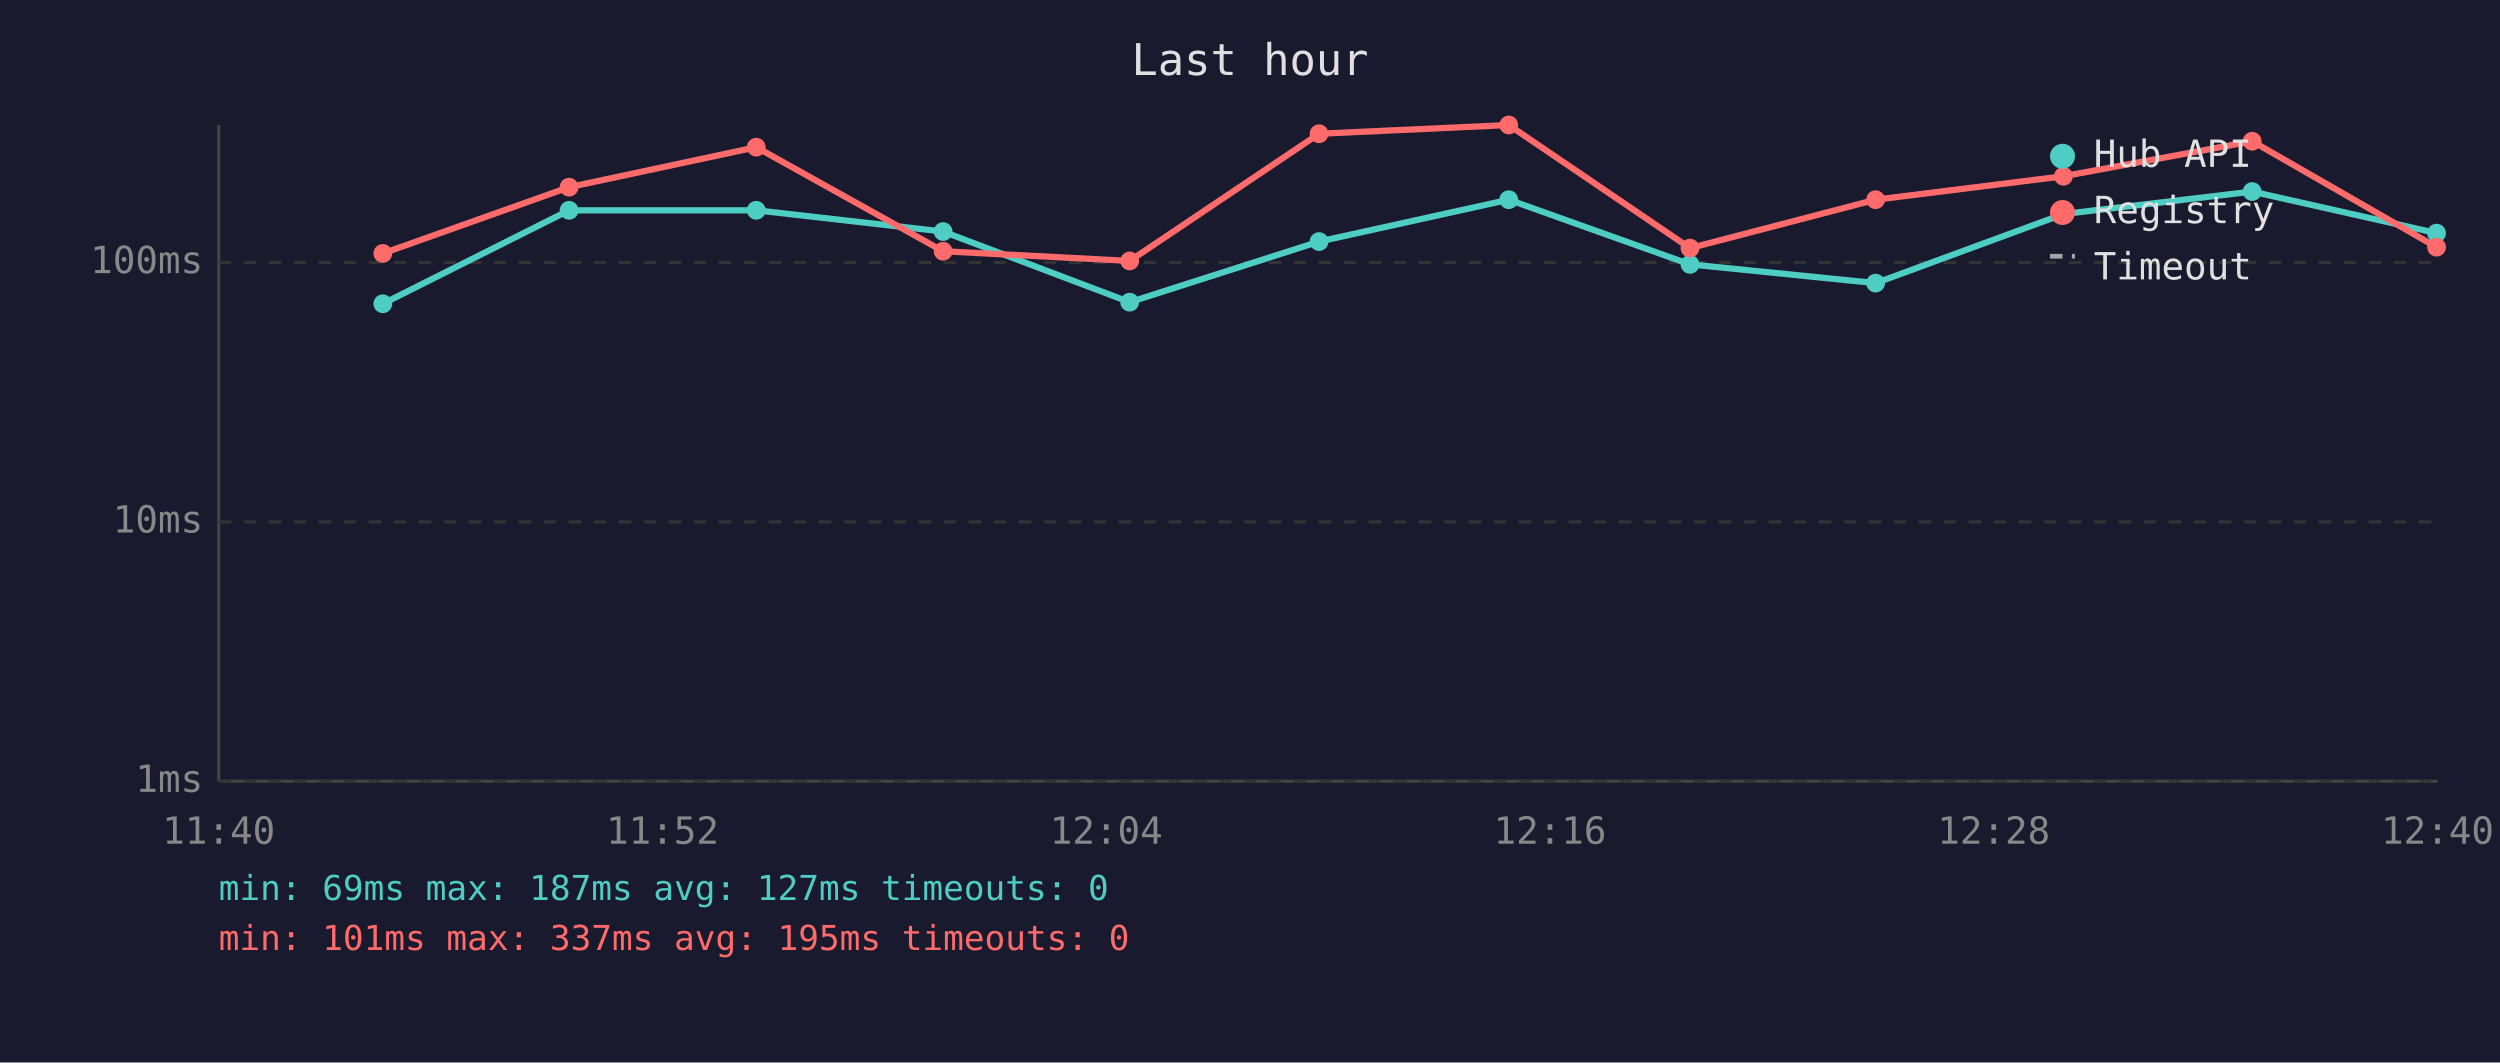
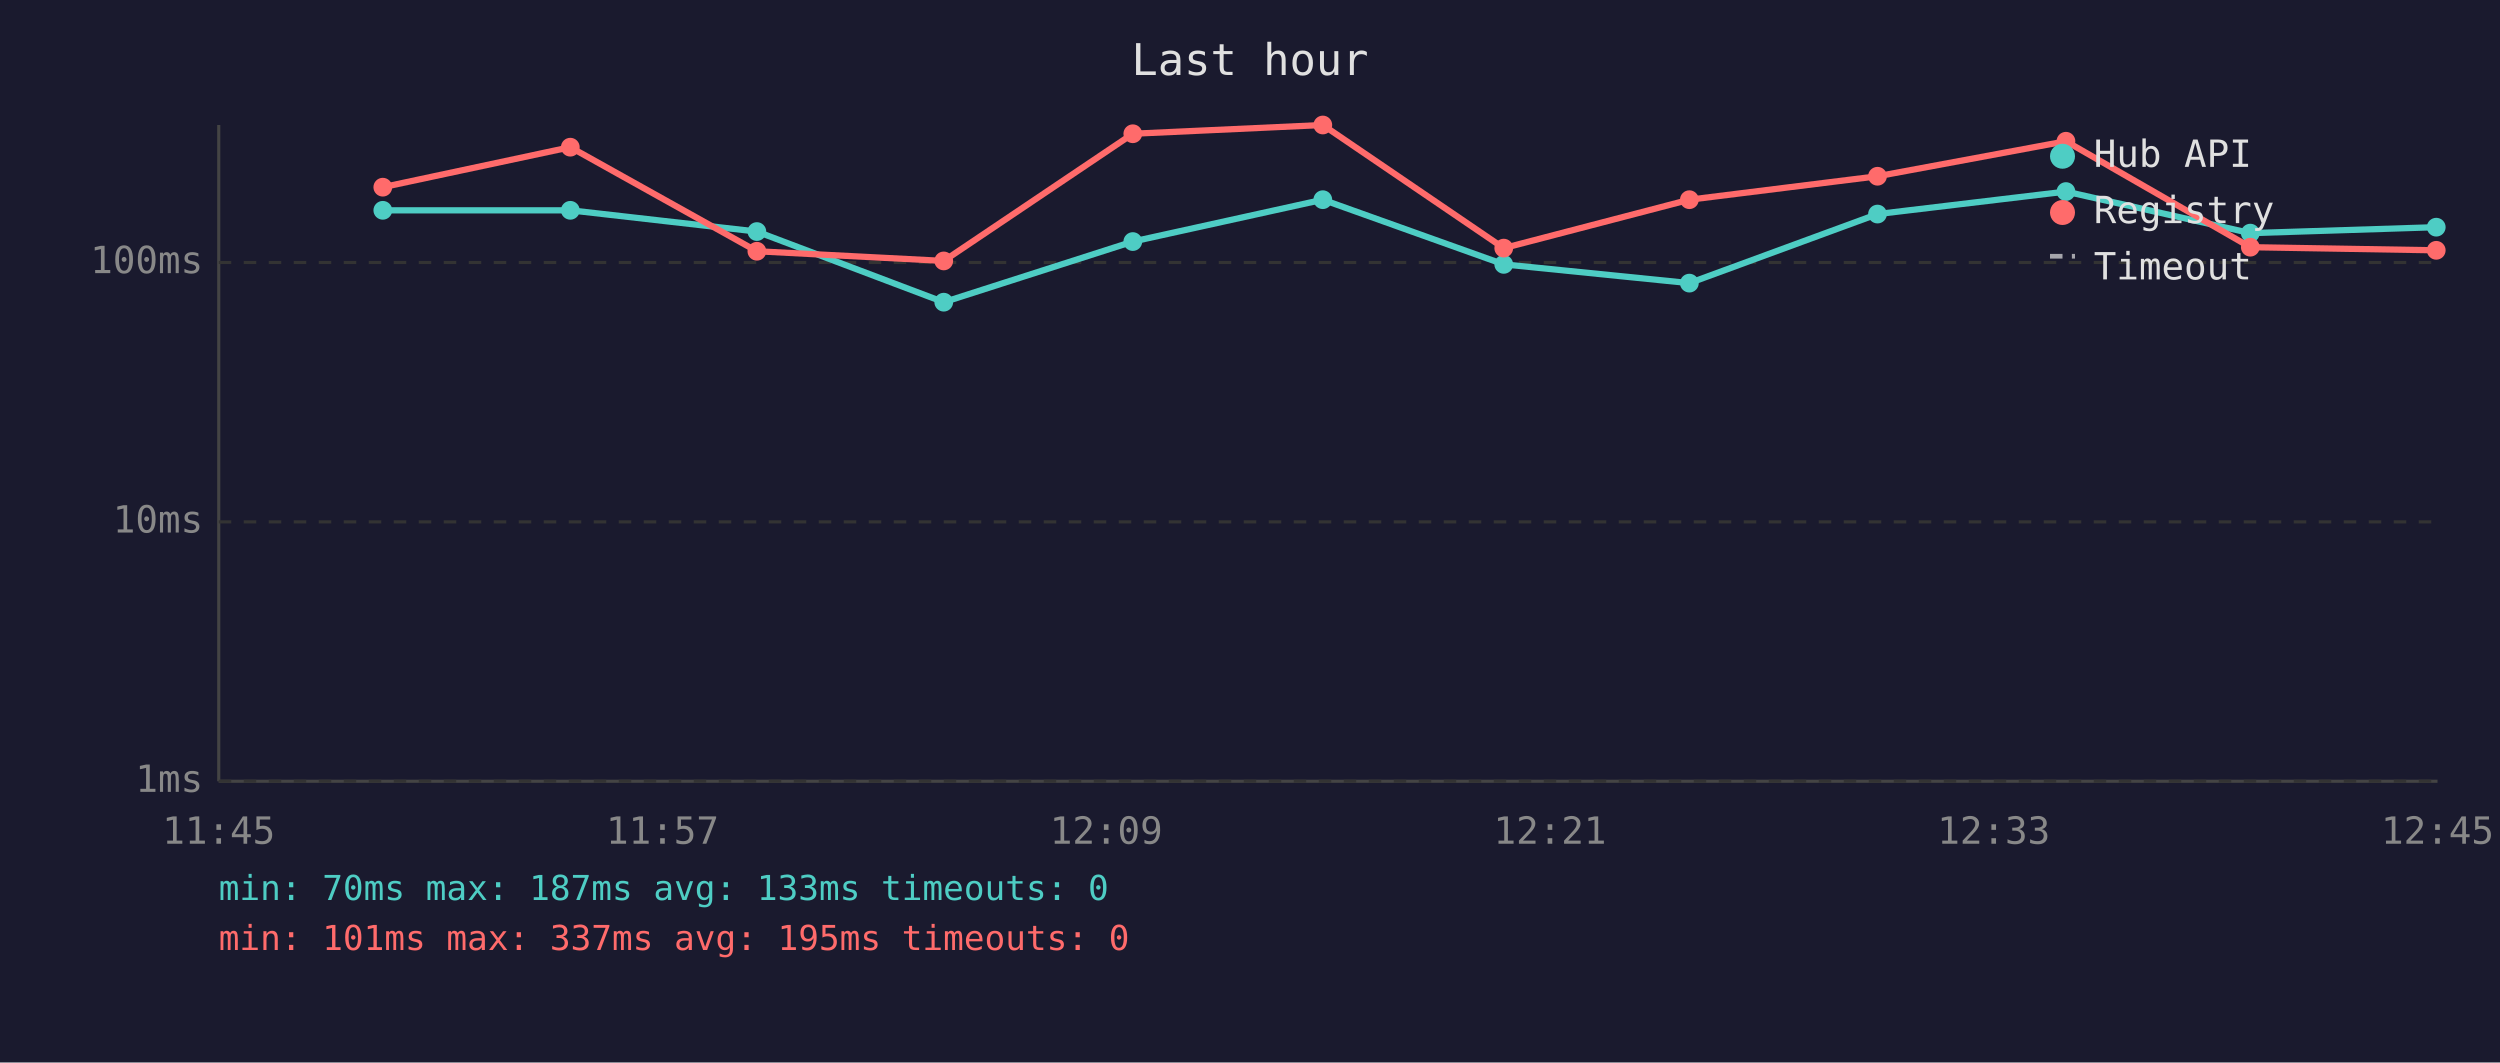
<svg xmlns="http://www.w3.org/2000/svg" viewBox="0 0 800 340" font-family="monospace" font-size="12">
  <rect width="800" height="340" fill="#1a1a2e" />
  <text x="400" y="24" fill="#e0e0e0" font-size="14" text-anchor="middle">Last hour</text>
  <line x1="70" y1="40" x2="70" y2="250" stroke="#444" stroke-width="1" />
  <line x1="70" y1="250" x2="780" y2="250" stroke="#444" stroke-width="1" />
  <line x1="70" y1="250" x2="780" y2="250" stroke="#333" stroke-width="1" stroke-dasharray="4" />
  <text x="65" y="250" fill="#888" text-anchor="end" dominant-baseline="middle">1ms</text>
  <line x1="70" y1="167" x2="780" y2="167" stroke="#333" stroke-width="1" stroke-dasharray="4" />
  <text x="65" y="167" fill="#888" text-anchor="end" dominant-baseline="middle">10ms</text>
  <line x1="70" y1="84" x2="780" y2="84" stroke="#333" stroke-width="1" stroke-dasharray="4" />
  <text x="65" y="84" fill="#888" text-anchor="end" dominant-baseline="middle">100ms</text>
-   <text x="70" y="270" fill="#888" text-anchor="middle">11:40</text>
-   <text x="212" y="270" fill="#888" text-anchor="middle">11:52</text>
-   <text x="354" y="270" fill="#888" text-anchor="middle">12:04</text>
-   <text x="496" y="270" fill="#888" text-anchor="middle">12:16</text>
-   <text x="638" y="270" fill="#888" text-anchor="middle">12:28</text>
-   <text x="780" y="270" fill="#888" text-anchor="middle">12:40</text>
-   <polyline points="122.5,97.2 182.1,67.3 242.0,67.3 301.8,74.1 361.5,96.7 422.1,77.3 482.8,63.9 540.8,84.6 600.2,90.6 660.3,68.5 720.7,61.3 779.7,74.6" fill="none" stroke="#4ecdc4" stroke-width="2" opacity="1" />
-   <circle cx="122.5" cy="97.2" r="3" fill="#4ecdc4" />
-   <circle cx="182.1" cy="67.3" r="3" fill="#4ecdc4" />
-   <circle cx="242.0" cy="67.3" r="3" fill="#4ecdc4" />
-   <circle cx="301.8" cy="74.1" r="3" fill="#4ecdc4" />
-   <circle cx="361.5" cy="96.7" r="3" fill="#4ecdc4" />
-   <circle cx="422.1" cy="77.3" r="3" fill="#4ecdc4" />
-   <circle cx="482.8" cy="63.9" r="3" fill="#4ecdc4" />
-   <circle cx="540.8" cy="84.6" r="3" fill="#4ecdc4" />
-   <circle cx="600.2" cy="90.6" r="3" fill="#4ecdc4" />
-   <circle cx="660.3" cy="68.5" r="3" fill="#4ecdc4" />
-   <circle cx="720.7" cy="61.3" r="3" fill="#4ecdc4" />
-   <circle cx="779.7" cy="74.6" r="3" fill="#4ecdc4" />
-   <polyline points="122.5,81.1 182.1,59.9 242.0,47.1 301.8,80.4 361.5,83.5 422.1,42.8 482.8,40.0 540.8,79.4 600.2,63.9 660.3,56.4 720.7,45.2 779.7,79.1" fill="none" stroke="#ff6b6b" stroke-width="2" opacity="1" />
-   <circle cx="122.5" cy="81.1" r="3" fill="#ff6b6b" />
-   <circle cx="182.1" cy="59.9" r="3" fill="#ff6b6b" />
-   <circle cx="242.0" cy="47.1" r="3" fill="#ff6b6b" />
-   <circle cx="301.8" cy="80.4" r="3" fill="#ff6b6b" />
-   <circle cx="361.5" cy="83.5" r="3" fill="#ff6b6b" />
-   <circle cx="422.1" cy="42.8" r="3" fill="#ff6b6b" />
-   <circle cx="482.8" cy="40.0" r="3" fill="#ff6b6b" />
-   <circle cx="540.8" cy="79.4" r="3" fill="#ff6b6b" />
-   <circle cx="600.2" cy="63.9" r="3" fill="#ff6b6b" />
-   <circle cx="660.3" cy="56.4" r="3" fill="#ff6b6b" />
-   <circle cx="720.7" cy="45.2" r="3" fill="#ff6b6b" />
-   <circle cx="779.7" cy="79.1" r="3" fill="#ff6b6b" />
+   <text x="70" y="270" fill="#888" text-anchor="middle">11:45</text>
+   <text x="212" y="270" fill="#888" text-anchor="middle">11:57</text>
+   <text x="354" y="270" fill="#888" text-anchor="middle">12:09</text>
+   <text x="496" y="270" fill="#888" text-anchor="middle">12:21</text>
+   <text x="638" y="270" fill="#888" text-anchor="middle">12:33</text>
+   <text x="780" y="270" fill="#888" text-anchor="middle">12:45</text>
+   <polyline points="122.5,67.3 182.5,67.3 242.2,74.1 302.0,96.7 362.5,77.3 423.3,63.9 481.2,84.6 540.6,90.6 600.8,68.5 661.1,61.3 720.1,74.6 779.6,72.7" fill="none" stroke="#4ecdc4" stroke-width="2" opacity="1" />
+   <circle cx="122.5" cy="67.3" r="3" fill="#4ecdc4" />
+   <circle cx="182.5" cy="67.3" r="3" fill="#4ecdc4" />
+   <circle cx="242.2" cy="74.1" r="3" fill="#4ecdc4" />
+   <circle cx="302.0" cy="96.7" r="3" fill="#4ecdc4" />
+   <circle cx="362.5" cy="77.3" r="3" fill="#4ecdc4" />
+   <circle cx="423.3" cy="63.9" r="3" fill="#4ecdc4" />
+   <circle cx="481.2" cy="84.6" r="3" fill="#4ecdc4" />
+   <circle cx="540.6" cy="90.6" r="3" fill="#4ecdc4" />
+   <circle cx="600.8" cy="68.5" r="3" fill="#4ecdc4" />
+   <circle cx="661.1" cy="61.3" r="3" fill="#4ecdc4" />
+   <circle cx="720.1" cy="74.6" r="3" fill="#4ecdc4" />
+   <circle cx="779.6" cy="72.7" r="3" fill="#4ecdc4" />
+   <polyline points="122.5,59.9 182.5,47.1 242.2,80.4 302.0,83.5 362.5,42.8 423.3,40.0 481.2,79.4 540.6,63.9 600.8,56.4 661.1,45.2 720.1,79.1 779.6,80.1" fill="none" stroke="#ff6b6b" stroke-width="2" opacity="1" />
+   <circle cx="122.5" cy="59.9" r="3" fill="#ff6b6b" />
+   <circle cx="182.5" cy="47.1" r="3" fill="#ff6b6b" />
+   <circle cx="242.2" cy="80.4" r="3" fill="#ff6b6b" />
+   <circle cx="302.0" cy="83.5" r="3" fill="#ff6b6b" />
+   <circle cx="362.5" cy="42.8" r="3" fill="#ff6b6b" />
+   <circle cx="423.3" cy="40.0" r="3" fill="#ff6b6b" />
+   <circle cx="481.2" cy="79.4" r="3" fill="#ff6b6b" />
+   <circle cx="540.6" cy="63.9" r="3" fill="#ff6b6b" />
+   <circle cx="600.8" cy="56.4" r="3" fill="#ff6b6b" />
+   <circle cx="661.1" cy="45.2" r="3" fill="#ff6b6b" />
+   <circle cx="720.1" cy="79.1" r="3" fill="#ff6b6b" />
+   <circle cx="779.6" cy="80.1" r="3" fill="#ff6b6b" />
  <circle cx="660" cy="50" r="4" fill="#4ecdc4" />
  <text x="670" y="50" fill="#e0e0e0" dominant-baseline="middle">Hub API</text>
  <circle cx="660" cy="68" r="4" fill="#ff6b6b" />
  <text x="670" y="68" fill="#e0e0e0" dominant-baseline="middle">Registry</text>
  <line x1="656" y1="82" x2="664" y2="82" stroke="#e0e0e0" stroke-width="1.5" stroke-dasharray="4,3" opacity="0.7" />
  <text x="670" y="86" fill="#e0e0e0" dominant-baseline="middle">Timeout</text>
-   <text x="70" y="288" fill="#4ecdc4" font-size="11">min: 69ms  max: 187ms  avg: 127ms  timeouts: 0</text>
+   <text x="70" y="288" fill="#4ecdc4" font-size="11">min: 70ms  max: 187ms  avg: 133ms  timeouts: 0</text>
  <text x="70" y="304" fill="#ff6b6b" font-size="11">min: 101ms  max: 337ms  avg: 195ms  timeouts: 0</text>
</svg>
